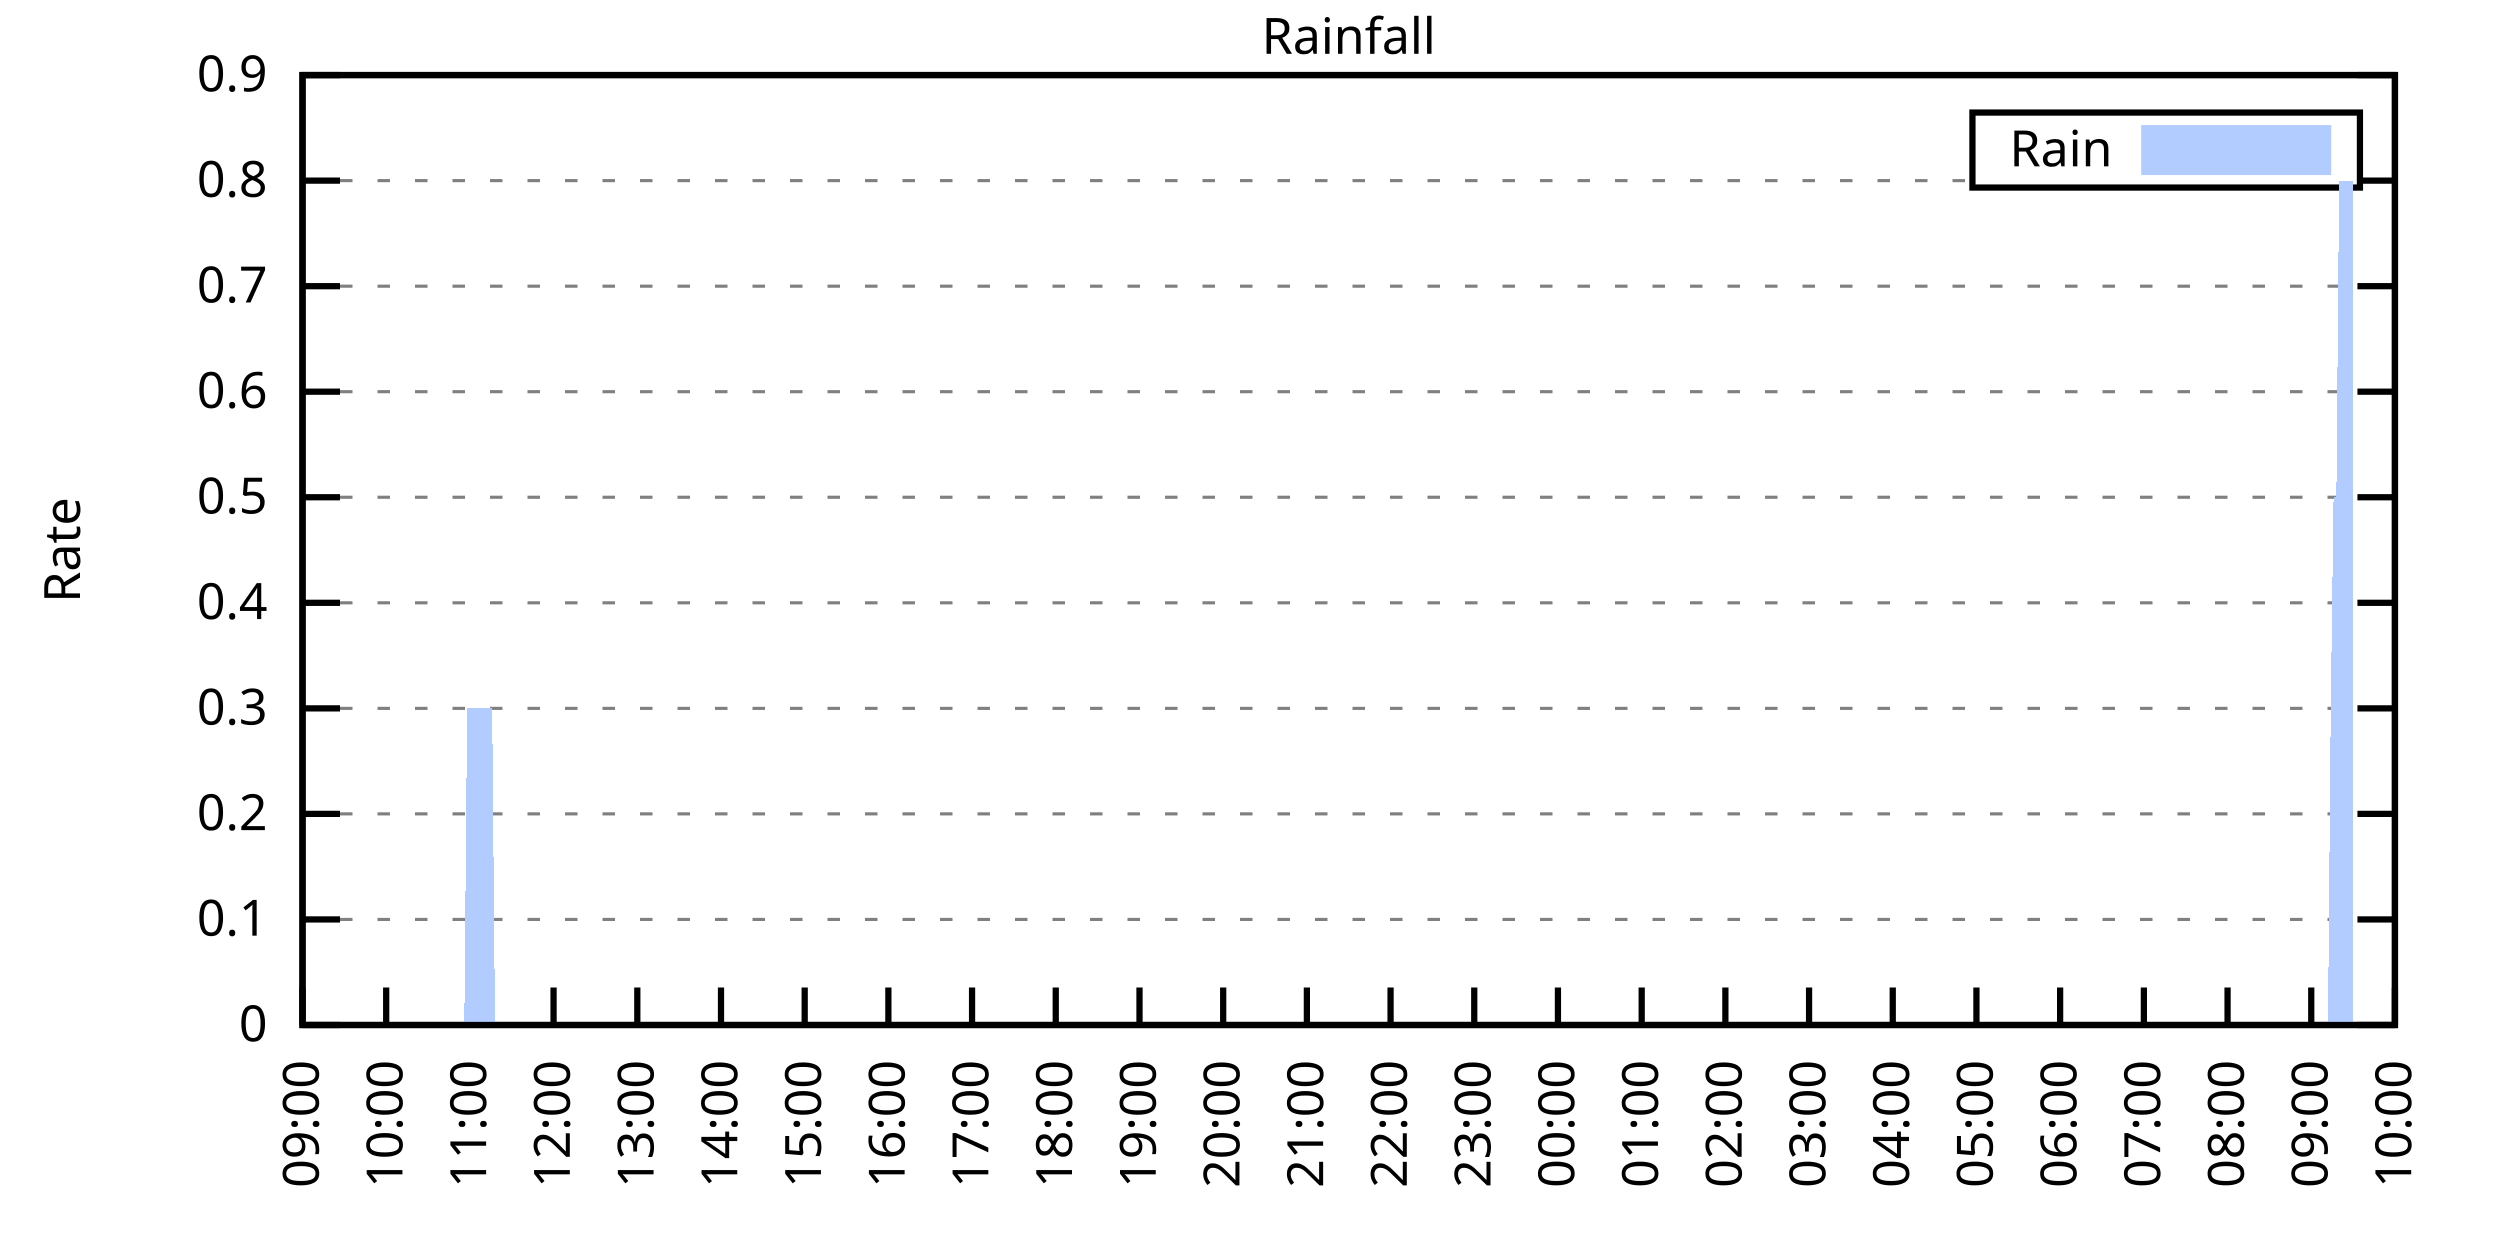
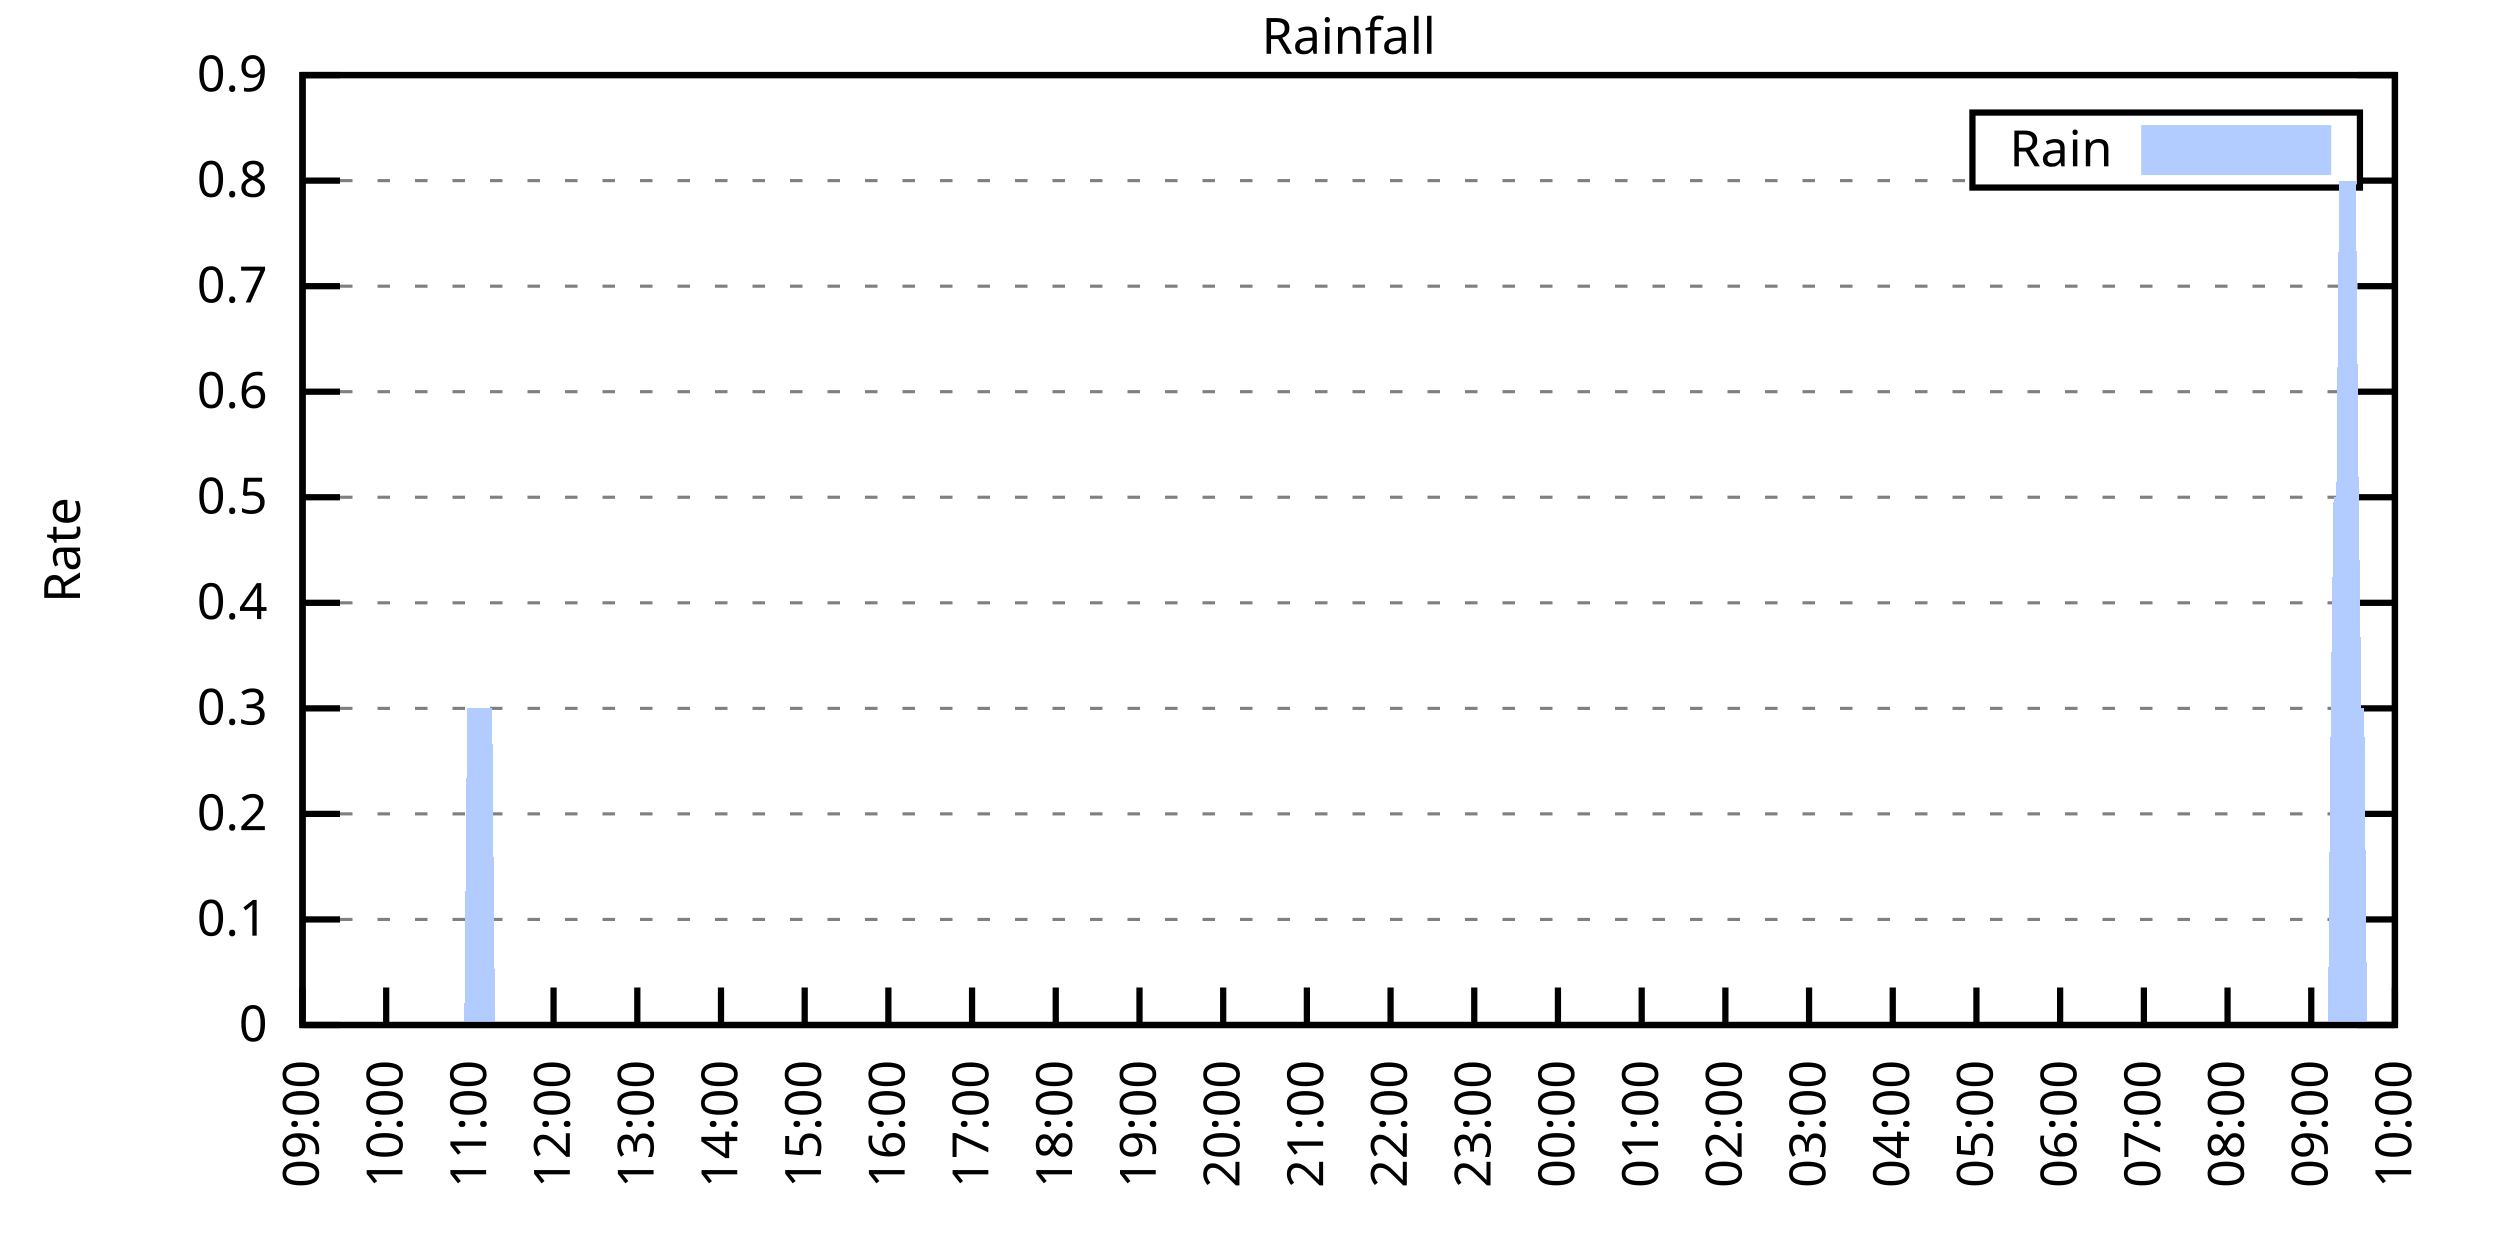
<svg xmlns="http://www.w3.org/2000/svg" xmlns:xlink="http://www.w3.org/1999/xlink" width="400" height="200" viewBox="0 0 400 200">
  <g id="gnuplot_canvas">
    <rect x="0" y="0" width="400" height="200" fill="none" />
    <defs>
      <circle id="gpDot" r="0.5" stroke-width="0.5" stroke="currentColor" />
      <path id="gpPt0" stroke-width="0.333" stroke="currentColor" d="M-1,0 h2 M0,-1 v2" />
      <path id="gpPt1" stroke-width="0.333" stroke="currentColor" d="M-1,-1 L1,1 M1,-1 L-1,1" />
      <path id="gpPt2" stroke-width="0.333" stroke="currentColor" d="M-1,0 L1,0 M0,-1 L0,1 M-1,-1 L1,1 M-1,1 L1,-1" />
      <rect id="gpPt3" stroke-width="0.333" stroke="currentColor" x="-1" y="-1" width="2" height="2" />
      <rect id="gpPt4" stroke-width="0.333" stroke="currentColor" fill="currentColor" x="-1" y="-1" width="2" height="2" />
      <circle id="gpPt5" stroke-width="0.333" stroke="currentColor" cx="0" cy="0" r="1" />
      <use xlink:href="#gpPt5" id="gpPt6" fill="currentColor" stroke="none" />
      <path id="gpPt7" stroke-width="0.333" stroke="currentColor" d="M0,-1.33 L-1.33,0.67 L1.33,0.67 z" />
      <use xlink:href="#gpPt7" id="gpPt8" fill="currentColor" stroke="none" />
      <use xlink:href="#gpPt7" id="gpPt9" stroke="currentColor" transform="rotate(180)" />
      <use xlink:href="#gpPt9" id="gpPt10" fill="currentColor" stroke="none" />
      <use xlink:href="#gpPt3" id="gpPt11" stroke="currentColor" transform="rotate(45)" />
      <use xlink:href="#gpPt11" id="gpPt12" fill="currentColor" stroke="none" />
      <path id="gpPt13" stroke-width="0.333" stroke="currentColor" d="M0,1.330 L1.265,0.411 L0.782,-1.067 L-0.782,-1.076 L-1.265,0.411 z" />
      <use xlink:href="#gpPt13" id="gpPt14" fill="currentColor" stroke="none" />
      <filter id="textbox" filterUnits="objectBoundingBox" x="0" y="0" height="1" width="1">
        <feFlood flood-color="white" flood-opacity="1" result="bgnd" />
        <feComposite in="SourceGraphic" in2="bgnd" operator="atop" />
      </filter>
      <filter id="greybox" filterUnits="objectBoundingBox" x="0" y="0" height="1" width="1">
        <feFlood flood-color="lightgrey" flood-opacity="1" result="grey" />
        <feComposite in="SourceGraphic" in2="grey" operator="atop" />
      </filter>
    </defs>
    <g fill="none" color="white" stroke="currentColor" stroke-width="1.00" stroke-linecap="butt" stroke-linejoin="miter">
</g>
    <g fill="none" color="black" stroke="currentColor" stroke-width="1.00" stroke-linecap="butt" stroke-linejoin="miter">
      <g stroke="none" shape-rendering="crispEdges">
        <polygon fill="rgb(255, 255, 255)" points="48.40,164.00 383.18,164.00 383.18,12.02 48.40,12.02 " />
      </g>
    </g>
    <g fill="none" color="black" stroke="currentColor" stroke-width="1.00" stroke-linecap="butt" stroke-linejoin="miter">
</g>
    <g fill="none" color="black" stroke="black" stroke-width="0.50" stroke-linecap="butt" stroke-linejoin="miter">
</g>
    <g fill="none" color="gray" stroke="currentColor" stroke-width="0.50" stroke-linecap="butt" stroke-linejoin="miter">
      <path stroke="gray" stroke-dasharray="2,4" class="gridline" d="M48.40,164.00 L383.19,164.00  " />
    </g>
    <g fill="none" color="gray" stroke="gray" stroke-width="1.00" stroke-linecap="butt" stroke-linejoin="miter">
</g>
    <g fill="none" color="black" stroke="currentColor" stroke-width="1.00" stroke-linecap="butt" stroke-linejoin="miter">
      <path stroke="black" d="M48.40,164.00 L54.40,164.00 M383.19,164.00 L377.19,164.00  " />
      <g transform="translate(42.80,166.60)" stroke="none" fill="black" font-family="Sans" font-size="8.00" text-anchor="end">
        <text>
          <tspan font-family="Sans"> 0</tspan>
        </text>
      </g>
    </g>
    <g fill="none" color="black" stroke="currentColor" stroke-width="1.00" stroke-linecap="butt" stroke-linejoin="miter">
</g>
    <g fill="none" color="black" stroke="black" stroke-width="0.50" stroke-linecap="butt" stroke-linejoin="miter">
</g>
    <g fill="none" color="gray" stroke="currentColor" stroke-width="0.50" stroke-linecap="butt" stroke-linejoin="miter">
      <path stroke="gray" stroke-dasharray="2,4" class="gridline" d="M48.40,147.11 L383.19,147.11  " />
    </g>
    <g fill="none" color="gray" stroke="gray" stroke-width="1.00" stroke-linecap="butt" stroke-linejoin="miter">
</g>
    <g fill="none" color="black" stroke="currentColor" stroke-width="1.00" stroke-linecap="butt" stroke-linejoin="miter">
      <path stroke="black" d="M48.40,147.11 L54.40,147.11 M383.19,147.11 L377.19,147.11  " />
      <g transform="translate(42.80,149.71)" stroke="none" fill="black" font-family="Sans" font-size="8.00" text-anchor="end">
        <text>
          <tspan font-family="Sans"> 0.1</tspan>
        </text>
      </g>
    </g>
    <g fill="none" color="black" stroke="currentColor" stroke-width="1.00" stroke-linecap="butt" stroke-linejoin="miter">
</g>
    <g fill="none" color="black" stroke="black" stroke-width="0.50" stroke-linecap="butt" stroke-linejoin="miter">
</g>
    <g fill="none" color="gray" stroke="currentColor" stroke-width="0.50" stroke-linecap="butt" stroke-linejoin="miter">
      <path stroke="gray" stroke-dasharray="2,4" class="gridline" d="M48.40,130.22 L383.19,130.22  " />
    </g>
    <g fill="none" color="gray" stroke="gray" stroke-width="1.00" stroke-linecap="butt" stroke-linejoin="miter">
</g>
    <g fill="none" color="black" stroke="currentColor" stroke-width="1.00" stroke-linecap="butt" stroke-linejoin="miter">
      <path stroke="black" d="M48.40,130.22 L54.40,130.22 M383.19,130.22 L377.19,130.22  " />
      <g transform="translate(42.80,132.82)" stroke="none" fill="black" font-family="Sans" font-size="8.00" text-anchor="end">
        <text>
          <tspan font-family="Sans"> 0.2</tspan>
        </text>
      </g>
    </g>
    <g fill="none" color="black" stroke="currentColor" stroke-width="1.00" stroke-linecap="butt" stroke-linejoin="miter">
</g>
    <g fill="none" color="black" stroke="black" stroke-width="0.50" stroke-linecap="butt" stroke-linejoin="miter">
</g>
    <g fill="none" color="gray" stroke="currentColor" stroke-width="0.50" stroke-linecap="butt" stroke-linejoin="miter">
      <path stroke="gray" stroke-dasharray="2,4" class="gridline" d="M48.40,113.34 L383.19,113.34  " />
    </g>
    <g fill="none" color="gray" stroke="gray" stroke-width="1.00" stroke-linecap="butt" stroke-linejoin="miter">
</g>
    <g fill="none" color="black" stroke="currentColor" stroke-width="1.00" stroke-linecap="butt" stroke-linejoin="miter">
      <path stroke="black" d="M48.40,113.34 L54.40,113.34 M383.19,113.34 L377.19,113.34  " />
      <g transform="translate(42.80,115.94)" stroke="none" fill="black" font-family="Sans" font-size="8.00" text-anchor="end">
        <text>
          <tspan font-family="Sans"> 0.3</tspan>
        </text>
      </g>
    </g>
    <g fill="none" color="black" stroke="currentColor" stroke-width="1.00" stroke-linecap="butt" stroke-linejoin="miter">
</g>
    <g fill="none" color="black" stroke="black" stroke-width="0.50" stroke-linecap="butt" stroke-linejoin="miter">
</g>
    <g fill="none" color="gray" stroke="currentColor" stroke-width="0.50" stroke-linecap="butt" stroke-linejoin="miter">
      <path stroke="gray" stroke-dasharray="2,4" class="gridline" d="M48.40,96.45 L383.19,96.45  " />
    </g>
    <g fill="none" color="gray" stroke="gray" stroke-width="1.00" stroke-linecap="butt" stroke-linejoin="miter">
</g>
    <g fill="none" color="black" stroke="currentColor" stroke-width="1.00" stroke-linecap="butt" stroke-linejoin="miter">
      <path stroke="black" d="M48.40,96.45 L54.40,96.45 M383.19,96.45 L377.19,96.45  " />
      <g transform="translate(42.80,99.05)" stroke="none" fill="black" font-family="Sans" font-size="8.00" text-anchor="end">
        <text>
          <tspan font-family="Sans"> 0.4</tspan>
        </text>
      </g>
    </g>
    <g fill="none" color="black" stroke="currentColor" stroke-width="1.00" stroke-linecap="butt" stroke-linejoin="miter">
</g>
    <g fill="none" color="black" stroke="black" stroke-width="0.50" stroke-linecap="butt" stroke-linejoin="miter">
</g>
    <g fill="none" color="gray" stroke="currentColor" stroke-width="0.50" stroke-linecap="butt" stroke-linejoin="miter">
      <path stroke="gray" stroke-dasharray="2,4" class="gridline" d="M48.40,79.56 L383.19,79.56  " />
    </g>
    <g fill="none" color="gray" stroke="gray" stroke-width="1.00" stroke-linecap="butt" stroke-linejoin="miter">
</g>
    <g fill="none" color="black" stroke="currentColor" stroke-width="1.00" stroke-linecap="butt" stroke-linejoin="miter">
      <path stroke="black" d="M48.40,79.56 L54.40,79.56 M383.19,79.56 L377.19,79.56  " />
      <g transform="translate(42.80,82.16)" stroke="none" fill="black" font-family="Sans" font-size="8.00" text-anchor="end">
        <text>
          <tspan font-family="Sans"> 0.5</tspan>
        </text>
      </g>
    </g>
    <g fill="none" color="black" stroke="currentColor" stroke-width="1.00" stroke-linecap="butt" stroke-linejoin="miter">
</g>
    <g fill="none" color="black" stroke="black" stroke-width="0.50" stroke-linecap="butt" stroke-linejoin="miter">
</g>
    <g fill="none" color="gray" stroke="currentColor" stroke-width="0.50" stroke-linecap="butt" stroke-linejoin="miter">
      <path stroke="gray" stroke-dasharray="2,4" class="gridline" d="M48.40,62.67 L383.19,62.67  " />
    </g>
    <g fill="none" color="gray" stroke="gray" stroke-width="1.00" stroke-linecap="butt" stroke-linejoin="miter">
</g>
    <g fill="none" color="black" stroke="currentColor" stroke-width="1.00" stroke-linecap="butt" stroke-linejoin="miter">
      <path stroke="black" d="M48.40,62.67 L54.40,62.67 M383.19,62.67 L377.19,62.67  " />
      <g transform="translate(42.80,65.27)" stroke="none" fill="black" font-family="Sans" font-size="8.00" text-anchor="end">
        <text>
          <tspan font-family="Sans"> 0.6</tspan>
        </text>
      </g>
    </g>
    <g fill="none" color="black" stroke="currentColor" stroke-width="1.00" stroke-linecap="butt" stroke-linejoin="miter">
</g>
    <g fill="none" color="black" stroke="black" stroke-width="0.50" stroke-linecap="butt" stroke-linejoin="miter">
</g>
    <g fill="none" color="gray" stroke="currentColor" stroke-width="0.50" stroke-linecap="butt" stroke-linejoin="miter">
      <path stroke="gray" stroke-dasharray="2,4" class="gridline" d="M48.40,45.79 L383.19,45.79  " />
    </g>
    <g fill="none" color="gray" stroke="gray" stroke-width="1.00" stroke-linecap="butt" stroke-linejoin="miter">
</g>
    <g fill="none" color="black" stroke="currentColor" stroke-width="1.00" stroke-linecap="butt" stroke-linejoin="miter">
      <path stroke="black" d="M48.40,45.79 L54.40,45.79 M383.19,45.79 L377.19,45.79  " />
      <g transform="translate(42.80,48.39)" stroke="none" fill="black" font-family="Sans" font-size="8.00" text-anchor="end">
        <text>
          <tspan font-family="Sans"> 0.7</tspan>
        </text>
      </g>
    </g>
    <g fill="none" color="black" stroke="currentColor" stroke-width="1.00" stroke-linecap="butt" stroke-linejoin="miter">
</g>
    <g fill="none" color="black" stroke="black" stroke-width="0.50" stroke-linecap="butt" stroke-linejoin="miter">
</g>
    <g fill="none" color="gray" stroke="currentColor" stroke-width="0.50" stroke-linecap="butt" stroke-linejoin="miter">
      <path stroke="gray" stroke-dasharray="2,4" class="gridline" d="M48.40,28.90 L315.59,28.90 M377.59,28.90 L383.19,28.90  " />
    </g>
    <g fill="none" color="gray" stroke="gray" stroke-width="1.00" stroke-linecap="butt" stroke-linejoin="miter">
</g>
    <g fill="none" color="black" stroke="currentColor" stroke-width="1.00" stroke-linecap="butt" stroke-linejoin="miter">
      <path stroke="black" d="M48.40,28.90 L54.40,28.90 M383.19,28.90 L377.19,28.90  " />
      <g transform="translate(42.80,31.50)" stroke="none" fill="black" font-family="Sans" font-size="8.00" text-anchor="end">
        <text>
          <tspan font-family="Sans"> 0.8</tspan>
        </text>
      </g>
    </g>
    <g fill="none" color="black" stroke="currentColor" stroke-width="1.00" stroke-linecap="butt" stroke-linejoin="miter">
</g>
    <g fill="none" color="black" stroke="black" stroke-width="0.50" stroke-linecap="butt" stroke-linejoin="miter">
</g>
    <g fill="none" color="gray" stroke="currentColor" stroke-width="0.50" stroke-linecap="butt" stroke-linejoin="miter">
      <path stroke="gray" stroke-dasharray="2,4" class="gridline" d="M48.40,12.01 L383.19,12.01  " />
    </g>
    <g fill="none" color="gray" stroke="gray" stroke-width="1.00" stroke-linecap="butt" stroke-linejoin="miter">
</g>
    <g fill="none" color="black" stroke="currentColor" stroke-width="1.00" stroke-linecap="butt" stroke-linejoin="miter">
      <path stroke="black" d="M48.40,12.01 L54.40,12.01 M383.19,12.01 L377.19,12.01  " />
      <g transform="translate(42.80,14.61)" stroke="none" fill="black" font-family="Sans" font-size="8.00" text-anchor="end">
        <text>
          <tspan font-family="Sans"> 0.9</tspan>
        </text>
      </g>
    </g>
    <g fill="none" color="black" stroke="currentColor" stroke-width="1.00" stroke-linecap="butt" stroke-linejoin="miter">
      <path stroke="black" d="M48.40,164.00 L48.40,158.00  " />
      <g transform="translate(51.00,169.60) rotate(270.00)" stroke="none" fill="black" font-family="Sans" font-size="8.00" text-anchor="end">
        <text>
          <tspan font-family="Sans">09:00</tspan>
        </text>
      </g>
    </g>
    <g fill="none" color="black" stroke="currentColor" stroke-width="1.00" stroke-linecap="butt" stroke-linejoin="miter">
      <path stroke="black" d="M61.79,164.00 L61.79,158.00  " />
      <g transform="translate(64.39,169.60) rotate(270.00)" stroke="none" fill="black" font-family="Sans" font-size="8.00" text-anchor="end">
        <text>
          <tspan font-family="Sans">10:00</tspan>
        </text>
      </g>
    </g>
    <g fill="none" color="black" stroke="currentColor" stroke-width="1.00" stroke-linecap="butt" stroke-linejoin="miter">
      <path stroke="black" d="M75.18,164.00 L75.18,158.00  " />
      <g transform="translate(77.78,169.60) rotate(270.00)" stroke="none" fill="black" font-family="Sans" font-size="8.00" text-anchor="end">
        <text>
          <tspan font-family="Sans">11:00</tspan>
        </text>
      </g>
    </g>
    <g fill="none" color="black" stroke="currentColor" stroke-width="1.00" stroke-linecap="butt" stroke-linejoin="miter">
      <path stroke="black" d="M88.57,164.00 L88.57,158.00  " />
      <g transform="translate(91.17,169.60) rotate(270.00)" stroke="none" fill="black" font-family="Sans" font-size="8.00" text-anchor="end">
        <text>
          <tspan font-family="Sans">12:00</tspan>
        </text>
      </g>
    </g>
    <g fill="none" color="black" stroke="currentColor" stroke-width="1.00" stroke-linecap="butt" stroke-linejoin="miter">
      <path stroke="black" d="M101.97,164.00 L101.97,158.00  " />
      <g transform="translate(104.57,169.60) rotate(270.00)" stroke="none" fill="black" font-family="Sans" font-size="8.00" text-anchor="end">
        <text>
          <tspan font-family="Sans">13:00</tspan>
        </text>
      </g>
    </g>
    <g fill="none" color="black" stroke="currentColor" stroke-width="1.00" stroke-linecap="butt" stroke-linejoin="miter">
      <path stroke="black" d="M115.36,164.00 L115.36,158.00  " />
      <g transform="translate(117.96,169.60) rotate(270.00)" stroke="none" fill="black" font-family="Sans" font-size="8.00" text-anchor="end">
        <text>
          <tspan font-family="Sans">14:00</tspan>
        </text>
      </g>
    </g>
    <g fill="none" color="black" stroke="currentColor" stroke-width="1.00" stroke-linecap="butt" stroke-linejoin="miter">
      <path stroke="black" d="M128.75,164.00 L128.75,158.00  " />
      <g transform="translate(131.35,169.60) rotate(270.00)" stroke="none" fill="black" font-family="Sans" font-size="8.00" text-anchor="end">
        <text>
          <tspan font-family="Sans">15:00</tspan>
        </text>
      </g>
    </g>
    <g fill="none" color="black" stroke="currentColor" stroke-width="1.00" stroke-linecap="butt" stroke-linejoin="miter">
      <path stroke="black" d="M142.14,164.00 L142.14,158.00  " />
      <g transform="translate(144.74,169.60) rotate(270.00)" stroke="none" fill="black" font-family="Sans" font-size="8.00" text-anchor="end">
        <text>
          <tspan font-family="Sans">16:00</tspan>
        </text>
      </g>
    </g>
    <g fill="none" color="black" stroke="currentColor" stroke-width="1.00" stroke-linecap="butt" stroke-linejoin="miter">
      <path stroke="black" d="M155.53,164.00 L155.53,158.00  " />
      <g transform="translate(158.13,169.60) rotate(270.00)" stroke="none" fill="black" font-family="Sans" font-size="8.00" text-anchor="end">
        <text>
          <tspan font-family="Sans">17:00</tspan>
        </text>
      </g>
    </g>
    <g fill="none" color="black" stroke="currentColor" stroke-width="1.00" stroke-linecap="butt" stroke-linejoin="miter">
      <path stroke="black" d="M168.92,164.00 L168.92,158.00  " />
      <g transform="translate(171.52,169.60) rotate(270.00)" stroke="none" fill="black" font-family="Sans" font-size="8.00" text-anchor="end">
        <text>
          <tspan font-family="Sans">18:00</tspan>
        </text>
      </g>
    </g>
    <g fill="none" color="black" stroke="currentColor" stroke-width="1.00" stroke-linecap="butt" stroke-linejoin="miter">
      <path stroke="black" d="M182.32,164.00 L182.32,158.00  " />
      <g transform="translate(184.92,169.60) rotate(270.00)" stroke="none" fill="black" font-family="Sans" font-size="8.00" text-anchor="end">
        <text>
          <tspan font-family="Sans">19:00</tspan>
        </text>
      </g>
    </g>
    <g fill="none" color="black" stroke="currentColor" stroke-width="1.00" stroke-linecap="butt" stroke-linejoin="miter">
      <path stroke="black" d="M195.71,164.00 L195.71,158.00  " />
      <g transform="translate(198.31,169.60) rotate(270.00)" stroke="none" fill="black" font-family="Sans" font-size="8.00" text-anchor="end">
        <text>
          <tspan font-family="Sans">20:00</tspan>
        </text>
      </g>
    </g>
    <g fill="none" color="black" stroke="currentColor" stroke-width="1.00" stroke-linecap="butt" stroke-linejoin="miter">
      <path stroke="black" d="M209.10,164.00 L209.10,158.00  " />
      <g transform="translate(211.70,169.60) rotate(270.00)" stroke="none" fill="black" font-family="Sans" font-size="8.00" text-anchor="end">
        <text>
          <tspan font-family="Sans">21:00</tspan>
        </text>
      </g>
    </g>
    <g fill="none" color="black" stroke="currentColor" stroke-width="1.00" stroke-linecap="butt" stroke-linejoin="miter">
      <path stroke="black" d="M222.49,164.00 L222.49,158.00  " />
      <g transform="translate(225.09,169.60) rotate(270.00)" stroke="none" fill="black" font-family="Sans" font-size="8.00" text-anchor="end">
        <text>
          <tspan font-family="Sans">22:00</tspan>
        </text>
      </g>
    </g>
    <g fill="none" color="black" stroke="currentColor" stroke-width="1.00" stroke-linecap="butt" stroke-linejoin="miter">
      <path stroke="black" d="M235.88,164.00 L235.88,158.00  " />
      <g transform="translate(238.48,169.60) rotate(270.00)" stroke="none" fill="black" font-family="Sans" font-size="8.00" text-anchor="end">
        <text>
          <tspan font-family="Sans">23:00</tspan>
        </text>
      </g>
    </g>
    <g fill="none" color="black" stroke="currentColor" stroke-width="1.00" stroke-linecap="butt" stroke-linejoin="miter">
      <path stroke="black" d="M249.27,164.00 L249.27,158.00  " />
      <g transform="translate(251.87,169.60) rotate(270.00)" stroke="none" fill="black" font-family="Sans" font-size="8.00" text-anchor="end">
        <text>
          <tspan font-family="Sans">00:00</tspan>
        </text>
      </g>
    </g>
    <g fill="none" color="black" stroke="currentColor" stroke-width="1.00" stroke-linecap="butt" stroke-linejoin="miter">
      <path stroke="black" d="M262.67,164.00 L262.67,158.00  " />
      <g transform="translate(265.27,169.60) rotate(270.00)" stroke="none" fill="black" font-family="Sans" font-size="8.00" text-anchor="end">
        <text>
          <tspan font-family="Sans">01:00</tspan>
        </text>
      </g>
    </g>
    <g fill="none" color="black" stroke="currentColor" stroke-width="1.00" stroke-linecap="butt" stroke-linejoin="miter">
      <path stroke="black" d="M276.06,164.00 L276.06,158.00  " />
      <g transform="translate(278.66,169.60) rotate(270.00)" stroke="none" fill="black" font-family="Sans" font-size="8.00" text-anchor="end">
        <text>
          <tspan font-family="Sans">02:00</tspan>
        </text>
      </g>
    </g>
    <g fill="none" color="black" stroke="currentColor" stroke-width="1.00" stroke-linecap="butt" stroke-linejoin="miter">
      <path stroke="black" d="M289.45,164.00 L289.45,158.00  " />
      <g transform="translate(292.05,169.60) rotate(270.00)" stroke="none" fill="black" font-family="Sans" font-size="8.00" text-anchor="end">
        <text>
          <tspan font-family="Sans">03:00</tspan>
        </text>
      </g>
    </g>
    <g fill="none" color="black" stroke="currentColor" stroke-width="1.00" stroke-linecap="butt" stroke-linejoin="miter">
      <path stroke="black" d="M302.84,164.00 L302.84,158.00  " />
      <g transform="translate(305.44,169.60) rotate(270.00)" stroke="none" fill="black" font-family="Sans" font-size="8.00" text-anchor="end">
        <text>
          <tspan font-family="Sans">04:00</tspan>
        </text>
      </g>
    </g>
    <g fill="none" color="black" stroke="currentColor" stroke-width="1.00" stroke-linecap="butt" stroke-linejoin="miter">
      <path stroke="black" d="M316.23,164.00 L316.23,158.00  " />
      <g transform="translate(318.83,169.60) rotate(270.00)" stroke="none" fill="black" font-family="Sans" font-size="8.00" text-anchor="end">
        <text>
          <tspan font-family="Sans">05:00</tspan>
        </text>
      </g>
    </g>
    <g fill="none" color="black" stroke="currentColor" stroke-width="1.00" stroke-linecap="butt" stroke-linejoin="miter">
      <path stroke="black" d="M329.62,164.00 L329.62,158.00  " />
      <g transform="translate(332.22,169.60) rotate(270.00)" stroke="none" fill="black" font-family="Sans" font-size="8.00" text-anchor="end">
        <text>
          <tspan font-family="Sans">06:00</tspan>
        </text>
      </g>
    </g>
    <g fill="none" color="black" stroke="currentColor" stroke-width="1.00" stroke-linecap="butt" stroke-linejoin="miter">
      <path stroke="black" d="M343.02,164.00 L343.02,158.00  " />
      <g transform="translate(345.62,169.60) rotate(270.00)" stroke="none" fill="black" font-family="Sans" font-size="8.00" text-anchor="end">
        <text>
          <tspan font-family="Sans">07:00</tspan>
        </text>
      </g>
    </g>
    <g fill="none" color="black" stroke="currentColor" stroke-width="1.00" stroke-linecap="butt" stroke-linejoin="miter">
      <path stroke="black" d="M356.41,164.00 L356.41,158.00  " />
      <g transform="translate(359.01,169.60) rotate(270.00)" stroke="none" fill="black" font-family="Sans" font-size="8.00" text-anchor="end">
        <text>
          <tspan font-family="Sans">08:00</tspan>
        </text>
      </g>
    </g>
    <g fill="none" color="black" stroke="currentColor" stroke-width="1.00" stroke-linecap="butt" stroke-linejoin="miter">
      <path stroke="black" d="M369.80,164.00 L369.80,158.00  " />
      <g transform="translate(372.40,169.60) rotate(270.00)" stroke="none" fill="black" font-family="Sans" font-size="8.00" text-anchor="end">
        <text>
          <tspan font-family="Sans">09:00</tspan>
        </text>
      </g>
    </g>
    <g fill="none" color="black" stroke="currentColor" stroke-width="1.00" stroke-linecap="butt" stroke-linejoin="miter">
      <path stroke="black" d="M383.19,164.00 L383.19,158.00  " />
      <g transform="translate(385.79,169.60) rotate(270.00)" stroke="none" fill="black" font-family="Sans" font-size="8.00" text-anchor="end">
        <text>
          <tspan font-family="Sans">10:00</tspan>
        </text>
      </g>
    </g>
    <g fill="none" color="black" stroke="currentColor" stroke-width="1.00" stroke-linecap="butt" stroke-linejoin="miter">
</g>
    <g fill="none" color="black" stroke="currentColor" stroke-width="1.00" stroke-linecap="butt" stroke-linejoin="miter">
      <path stroke="black" d="M48.40,12.01 L48.40,164.00 L383.19,164.00 L383.19,12.01 L48.40,12.01 Z  " />
    </g>
    <g fill="none" color="black" stroke="currentColor" stroke-width="1.00" stroke-linecap="butt" stroke-linejoin="miter">
</g>
    <g fill="none" color="black" stroke="currentColor" stroke-width="1.00" stroke-linecap="butt" stroke-linejoin="miter">
      <path stroke="black" d="M315.59,30.01 L315.59,18.01 L377.59,18.01 L377.59,30.01 L315.59,30.01 Z  " />
    </g>
    <g id="Rainfall_plot_1">
      <g fill="none" color="white" stroke="black" stroke-width="2.00" stroke-linecap="butt" stroke-linejoin="miter">
</g>
      <g fill="none" color="black" stroke="currentColor" stroke-width="2.00" stroke-linecap="butt" stroke-linejoin="miter">
        <g transform="translate(337.99,26.61)" stroke="none" fill="black" font-family="Sans" font-size="8.00" text-anchor="end">
          <text>
            <tspan font-family="Sans">Rain</tspan>
          </text>
        </g>
      </g>
      <g fill="none" color="black" stroke="currentColor" stroke-width="2.00" stroke-linecap="butt" stroke-linejoin="miter">
        <g stroke="none" shape-rendering="crispEdges">
          <polygon fill="rgb(178, 204, 255)" points="343.59,27.01 371.99,27.01 371.99,21.01 343.59,21.01 " />
        </g>
        <path stroke="rgb(178, 204, 255)" d="M343.59,27.01 L371.99,27.01 L371.99,21.01 L343.59,21.01 L343.59,27.01 Z  " />
      </g>
      <g fill="none" color="black" stroke="currentColor" stroke-width="2.00" stroke-linecap="butt" stroke-linejoin="miter">
        <g stroke="none" shape-rendering="crispEdges">
-           <polygon fill="rgb(178, 204, 255)" points="55.54,164.00 55.99,164.00 56.43,164.00 56.88,164.00 57.33,164.00 57.77,164.00 58.22,164.00 58.67,164.00 59.11,164.00 59.56,164.00 60.01,164.00 60.45,164.00 60.90,164.00 61.35,164.00 61.79,164.00 62.24,164.00 62.68,164.00 63.13,164.00 63.58,164.00 64.02,164.00 64.47,164.00 64.92,164.00 65.36,164.00 65.81,164.00 66.26,164.00 66.70,164.00 67.15,164.00 67.59,164.00 68.04,164.00 68.49,164.00 68.93,164.00 69.38,164.00 69.83,164.00 70.27,164.00 70.72,164.00 71.17,164.00 71.61,164.00 72.06,164.00 72.50,164.00 72.95,164.00 73.40,164.00 73.84,164.00 74.29,164.00 74.74,113.34 75.18,113.34 75.63,113.34 76.08,113.34 76.52,113.34 76.97,113.34 77.42,113.34 77.86,113.34 78.31,113.34 78.75,113.34 79.20,164.00 79.65,164.00 80.09,164.00 80.54,164.00 80.99,164.00 81.43,164.00 81.88,164.00 82.33,164.00 82.77,164.00 83.22,164.00 83.66,164.00 84.11,164.00 84.56,164.00 85.00,164.00 85.45,164.00 85.90,164.00 86.34,164.00 86.79,164.00 87.24,164.00 87.68,164.00 88.13,164.00 88.57,164.00 89.02,164.00 89.47,164.00 89.91,164.00 90.36,164.00 90.81,164.00 91.25,164.00 91.70,164.00 92.15,164.00 92.59,164.00 93.04,164.00 93.49,164.00 93.93,164.00 94.38,164.00 94.82,164.00 95.27,164.00 95.72,164.00 96.16,164.00 96.61,164.00 97.06,164.00 97.50,164.00 97.95,164.00 98.40,164.00 98.84,164.00 99.29,164.00 99.73,164.00 100.18,164.00 100.63,164.00 101.07,164.00 101.52,164.00 101.97,164.00 102.41,164.00 102.86,164.00 103.31,164.00 103.75,164.00 104.20,164.00 104.64,164.00 105.09,164.00 105.54,164.00 105.98,164.00 106.43,164.00 106.88,164.00 107.32,164.00 107.77,164.00 108.22,164.00 108.66,164.00 109.11,164.00 109.55,164.00 110.00,164.00 110.45,164.00 110.89,164.00 111.34,164.00 111.79,164.00 112.23,164.00 112.68,164.00 113.13,164.00 113.57,164.00 114.02,164.00 114.47,164.00 114.91,164.00 115.36,164.00 115.80,164.00 116.25,164.00 116.70,164.00 117.14,164.00 117.59,164.00 118.04,164.00 118.48,164.00 118.93,164.00 119.38,164.00 119.82,164.00 120.27,164.00 120.71,164.00 121.16,164.00 121.61,164.00 122.05,164.00 122.50,164.00 122.95,164.00 123.39,164.00 123.84,164.00 124.29,164.00 124.73,164.00 125.18,164.00 125.62,164.00 126.07,164.00 126.52,164.00 126.96,164.00 127.41,164.00 127.86,164.00 128.30,164.00 128.75,164.00 129.20,164.00 129.64,164.00 130.09,164.00 130.54,164.00 130.98,164.00 131.43,164.00 131.87,164.00 132.32,164.00 132.77,164.00 133.21,164.00 133.66,164.00 134.11,164.00 134.55,164.00 135.00,164.00 135.45,164.00 135.89,164.00 136.34,164.00 136.78,164.00 137.23,164.00 137.68,164.00 138.12,164.00 138.57,164.00 139.02,164.00 139.46,164.00 139.91,164.00 140.36,164.00 140.80,164.00 141.25,164.00 141.69,164.00 142.14,164.00 142.59,164.00 143.03,164.00 143.48,164.00 143.93,164.00 144.37,164.00 144.82,164.00 145.27,164.00 145.71,164.00 146.16,164.00 146.61,164.00 147.05,164.00 147.50,164.00 147.94,164.00 148.39,164.00 148.84,164.00 149.28,164.00 149.73,164.00 150.18,164.00 150.62,164.00 151.07,164.00 151.52,164.00 151.96,164.00 152.41,164.00 152.85,164.00 153.30,164.00 153.75,164.00 154.19,164.00 154.64,164.00 155.09,164.00 155.53,164.00 155.98,164.00 156.43,164.00 156.87,164.00 157.32,164.00 157.76,164.00 158.21,164.00 158.66,164.00 159.10,164.00 159.55,164.00 160.00,164.00 160.44,164.00 160.89,164.00 161.34,164.00 161.78,164.00 162.23,164.00 162.67,164.00 163.12,164.00 163.57,164.00 164.01,164.00 164.46,164.00 164.91,164.00 165.35,164.00 165.80,164.00 166.25,164.00 166.69,164.00 167.14,164.00 167.59,164.00 168.03,164.00 168.48,164.00 168.92,164.00 169.37,164.00 169.82,164.00 170.26,164.00 170.71,164.00 171.16,164.00 171.60,164.00 172.05,164.00 172.50,164.00 172.94,164.00 173.39,164.00 173.83,164.00 174.28,164.00 174.73,164.00 175.17,164.00 175.62,164.00 176.07,164.00 176.51,164.00 176.96,164.00 177.41,164.00 177.85,164.00 178.30,164.00 178.74,164.00 179.19,164.00 179.64,164.00 180.08,164.00 180.53,164.00 180.98,164.00 181.42,164.00 181.87,164.00 182.32,164.00 182.76,164.00 183.21,164.00 183.66,164.00 184.10,164.00 184.55,164.00 184.99,164.00 185.44,164.00 185.89,164.00 186.33,164.00 186.78,164.00 187.23,164.00 187.67,164.00 188.12,164.00 188.57,164.00 189.01,164.00 189.46,164.00 189.90,164.00 190.35,164.00 190.80,164.00 191.24,164.00 191.69,164.00 192.14,164.00 192.58,164.00 193.03,164.00 193.48,164.00 193.92,164.00 194.37,164.00 194.81,164.00 195.26,164.00 195.71,164.00 196.15,164.00 196.60,164.00 197.05,164.00 197.49,164.00 197.94,164.00 198.39,164.00 198.83,164.00 199.28,164.00 199.73,164.00 200.17,164.00 200.62,164.00 201.06,164.00 201.51,164.00 201.96,164.00 202.40,164.00 202.85,164.00 203.30,164.00 203.74,164.00 204.19,164.00 204.64,164.00 205.08,164.00 205.53,164.00 205.97,164.00 206.42,164.00 206.87,164.00 207.31,164.00 207.76,164.00 208.21,164.00 208.65,164.00 209.10,164.00 209.55,164.00 209.99,164.00 210.44,164.00 210.88,164.00 211.33,164.00 211.78,164.00 212.22,164.00 212.67,164.00 213.12,164.00 213.56,164.00 214.01,164.00 214.46,164.00 214.90,164.00 215.35,164.00 215.80,164.00 216.24,164.00 216.69,164.00 217.13,164.00 217.58,164.00 218.03,164.00 218.47,164.00 218.92,164.00 219.37,164.00 219.81,164.00 220.26,164.00 220.71,164.00 221.15,164.00 221.60,164.00 222.04,164.00 222.49,164.00 222.94,164.00 223.38,164.00 223.83,164.00 224.28,164.00 224.72,164.00 225.17,164.00 225.62,164.00 226.06,164.00 226.51,164.00 226.95,164.00 227.40,164.00 227.85,164.00 228.29,164.00 228.74,164.00 229.19,164.00 229.63,164.00 230.08,164.00 230.53,164.00 230.97,164.00 231.42,164.00 231.86,164.00 232.31,164.00 232.76,164.00 233.20,164.00 233.65,164.00 234.10,164.00 234.54,164.00 234.99,164.00 235.44,164.00 235.88,164.00 236.33,164.00 236.78,164.00 237.22,164.00 237.67,164.00 238.11,164.00 238.56,164.00 239.01,164.00 239.45,164.00 239.90,164.00 240.35,164.00 240.79,164.00 241.24,164.00 241.69,164.00 242.13,164.00 242.58,164.00 243.02,164.00 243.47,164.00 243.92,164.00 244.36,164.00 244.81,164.00 245.26,164.00 245.70,164.00 246.15,164.00 246.60,164.00 247.04,164.00 247.49,164.00 247.93,164.00 248.38,164.00 248.83,164.00 249.27,164.00 249.72,164.00 250.17,164.00 250.61,164.00 251.06,164.00 251.51,164.00 251.95,164.00 252.40,164.00 252.85,164.00 253.29,164.00 253.74,164.00 254.18,164.00 254.63,164.00 255.08,164.00 255.52,164.00 255.97,164.00 256.42,164.00 256.86,164.00 257.31,164.00 257.76,164.00 258.20,164.00 258.65,164.00 259.09,164.00 259.54,164.00 259.99,164.00 260.43,164.00 260.88,164.00 261.33,164.00 261.77,164.00 262.22,164.00 262.67,164.00 263.11,164.00 263.56,164.00 264.00,164.00 264.45,164.00 264.90,164.00 265.34,164.00 265.79,164.00 266.24,164.00 266.68,164.00 267.13,164.00 267.58,164.00 268.02,164.00 268.47,164.00 268.92,164.00 269.36,164.00 269.81,164.00 270.25,164.00 270.70,164.00 271.15,164.00 271.59,164.00 272.04,164.00 272.49,164.00 272.93,164.00 273.38,164.00 273.83,164.00 274.27,164.00 274.72,164.00 275.16,164.00 275.61,164.00 276.06,164.00 276.50,164.00 276.95,164.00 277.40,164.00 277.84,164.00 278.29,164.00 278.74,164.00 279.18,164.00 279.63,164.00 280.07,164.00 280.52,164.00 280.97,164.00 281.41,164.00 281.86,164.00 282.31,164.00 282.75,164.00 283.20,164.00 283.65,164.00 284.09,164.00 284.54,164.00 284.98,164.00 285.43,164.00 285.88,164.00 286.32,164.00 286.77,164.00 287.22,164.00 287.66,164.00 288.11,164.00 288.56,164.00 289.00,164.00 289.45,164.00 289.90,164.00 290.34,164.00 290.79,164.00 291.23,164.00 291.68,164.00 292.13,164.00 292.57,164.00 293.02,164.00 293.47,164.00 293.91,164.00 294.36,164.00 294.81,164.00 295.25,164.00 295.70,164.00 296.14,164.00 296.59,164.00 297.04,164.00 297.48,164.00 297.93,164.00 298.38,164.00 298.82,164.00 299.27,164.00 299.72,164.00 300.16,164.00 300.61,164.00 301.05,164.00 301.50,164.00 301.95,164.00 302.39,164.00 302.84,164.00 303.29,164.00 303.73,164.00 304.18,164.00 304.63,164.00 305.07,164.00 305.52,164.00 305.97,164.00 306.41,164.00 306.86,164.00 307.30,164.00 307.75,164.00 308.20,164.00 308.64,164.00 309.09,164.00 309.54,164.00 309.98,164.00 310.43,164.00 310.88,164.00 311.32,164.00 311.77,164.00 312.21,164.00 312.66,164.00 313.11,164.00 313.55,164.00 314.00,164.00 314.45,164.00 314.89,164.00 315.34,164.00 315.79,164.00 316.23,164.00 316.68,164.00 317.12,164.00 317.57,164.00 318.02,164.00 318.46,164.00 318.91,164.00 319.36,164.00 319.80,164.00 320.25,164.00 320.70,164.00 321.14,164.00 321.59,164.00 322.04,164.00 322.48,164.00 322.93,164.00 323.37,164.00 323.82,164.00 324.27,164.00 324.71,164.00 325.16,164.00 325.61,164.00 326.05,164.00 326.50,164.00 326.95,164.00 327.39,164.00 327.84,164.00 328.28,164.00 328.73,164.00 329.18,164.00 329.62,164.00 330.07,164.00 330.52,164.00 330.96,164.00 331.41,164.00 331.86,164.00 332.30,164.00 332.75,164.00 333.19,164.00 333.64,164.00 334.09,164.00 334.53,164.00 334.98,164.00 335.43,164.00 335.87,164.00 336.32,164.00 336.77,164.00 337.21,164.00 337.66,164.00 338.10,164.00 338.55,164.00 339.00,164.00 339.44,164.00 339.89,164.00 340.34,164.00 340.78,164.00 341.23,164.00 341.68,164.00 342.12,164.00 342.57,164.00 343.02,164.00 343.46,164.00 343.91,164.00 344.35,164.00 344.80,164.00 345.25,164.00 345.69,164.00 346.14,164.00 346.59,164.00 347.03,164.00 347.48,164.00 347.93,164.00 348.37,164.00 348.82,164.00 349.26,164.00 349.71,164.00 350.16,164.00 350.60,164.00 351.05,164.00 351.50,164.00 351.94,164.00 352.39,164.00 352.84,164.00 353.28,164.00 353.73,164.00 354.17,164.00 354.62,164.00 355.07,164.00 355.51,164.00 355.96,164.00 356.41,164.00 356.85,164.00 357.30,164.00 357.75,164.00 358.19,164.00 358.64,164.00 359.09,164.00 359.53,164.00 359.98,164.00 360.42,164.00 360.87,164.00 361.32,164.00 361.76,164.00 362.21,164.00 362.66,164.00 363.10,164.00 363.55,164.00 364.00,164.00 364.44,164.00 364.89,164.00 365.33,164.00 365.78,164.00 366.23,164.00 366.67,164.00 367.12,164.00 367.57,164.00 368.01,164.00 368.46,164.00 368.91,164.00 369.35,164.00 369.80,164.00 370.24,164.00 370.69,164.00 371.14,164.00 371.58,164.00 372.03,164.00 372.48,164.00 372.92,113.34 373.37,79.56 373.82,79.56 374.26,28.90 374.71,28.90 375.16,28.90 375.60,28.90 376.05,28.90 376.49,28.90 376.49,164.00 55.54,164.00 " />
+           <polygon fill="rgb(178, 204, 255)" points="58.67,164.00 59.11,164.00 59.56,164.00 60.01,164.00 60.45,164.00 60.90,164.00 61.35,164.00 61.79,164.00 62.24,164.00 62.68,164.00 63.13,164.00 63.58,164.00 64.02,164.00 64.47,164.00 64.92,164.00 65.36,164.00 65.81,164.00 66.26,164.00 66.70,164.00 67.15,164.00 67.59,164.00 68.04,164.00 68.49,164.00 68.93,164.00 69.38,164.00 69.83,164.00 70.27,164.00 70.72,164.00 71.17,164.00 71.61,164.00 72.06,164.00 72.50,164.00 72.95,164.00 73.40,164.00 73.84,164.00 74.29,164.00 74.74,113.34 75.18,113.34 75.63,113.34 76.08,113.34 76.52,113.34 76.97,113.34 77.42,113.34 77.86,113.34 78.31,113.34 78.75,113.34 79.20,164.00 79.65,164.00 80.09,164.00 80.54,164.00 80.99,164.00 81.43,164.00 81.88,164.00 82.33,164.00 82.77,164.00 83.22,164.00 83.66,164.00 84.11,164.00 84.56,164.00 85.00,164.00 85.45,164.00 85.90,164.00 86.34,164.00 86.79,164.00 87.24,164.00 87.68,164.00 88.13,164.00 88.57,164.00 89.02,164.00 89.47,164.00 89.91,164.00 90.36,164.00 90.81,164.00 91.25,164.00 91.70,164.00 92.15,164.00 92.59,164.00 93.04,164.00 93.49,164.00 93.93,164.00 94.38,164.00 94.82,164.00 95.27,164.00 95.72,164.00 96.16,164.00 96.61,164.00 97.06,164.00 97.50,164.00 97.95,164.00 98.40,164.00 98.84,164.00 99.29,164.00 99.73,164.00 100.18,164.00 100.63,164.00 101.07,164.00 101.52,164.00 101.97,164.00 102.41,164.00 102.86,164.00 103.31,164.00 103.75,164.00 104.20,164.00 104.64,164.00 105.09,164.00 105.54,164.00 105.98,164.00 106.43,164.00 106.88,164.00 107.32,164.00 107.77,164.00 108.22,164.00 108.66,164.00 109.11,164.00 109.55,164.00 110.00,164.00 110.45,164.00 110.89,164.00 111.34,164.00 111.79,164.00 112.23,164.00 112.68,164.00 113.13,164.00 113.57,164.00 114.02,164.00 114.47,164.00 114.91,164.00 115.36,164.00 115.80,164.00 116.25,164.00 116.70,164.00 117.14,164.00 117.59,164.00 118.04,164.00 118.48,164.00 118.93,164.00 119.38,164.00 119.82,164.00 120.27,164.00 120.71,164.00 121.16,164.00 121.61,164.00 122.05,164.00 122.50,164.00 122.95,164.00 123.39,164.00 123.84,164.00 124.29,164.00 124.73,164.00 125.18,164.00 125.62,164.00 126.07,164.00 126.52,164.00 126.96,164.00 127.41,164.00 127.86,164.00 128.30,164.00 128.75,164.00 129.20,164.00 129.64,164.00 130.09,164.00 130.54,164.00 130.98,164.00 131.43,164.00 131.87,164.00 132.32,164.00 132.77,164.00 133.21,164.00 133.66,164.00 134.11,164.00 134.55,164.00 135.00,164.00 135.45,164.00 135.89,164.00 136.34,164.00 136.78,164.00 137.23,164.00 137.68,164.00 138.12,164.00 138.57,164.00 139.02,164.00 139.46,164.00 139.91,164.00 140.36,164.00 140.80,164.00 141.25,164.00 141.69,164.00 142.14,164.00 142.59,164.00 143.03,164.00 143.48,164.00 143.93,164.00 144.37,164.00 144.82,164.00 145.27,164.00 145.71,164.00 146.16,164.00 146.61,164.00 147.05,164.00 147.50,164.00 147.94,164.00 148.39,164.00 148.84,164.00 149.28,164.00 149.73,164.00 150.18,164.00 150.62,164.00 151.07,164.00 151.52,164.00 151.96,164.00 152.41,164.00 152.85,164.00 153.30,164.00 153.75,164.00 154.19,164.00 154.64,164.00 155.09,164.00 155.53,164.00 155.98,164.00 156.43,164.00 156.87,164.00 157.32,164.00 157.76,164.00 158.21,164.00 158.66,164.00 159.10,164.00 159.55,164.00 160.00,164.00 160.44,164.00 160.89,164.00 161.34,164.00 161.78,164.00 162.23,164.00 162.67,164.00 163.12,164.00 163.57,164.00 164.01,164.00 164.46,164.00 164.91,164.00 165.35,164.00 165.80,164.00 166.25,164.00 166.69,164.00 167.14,164.00 167.59,164.00 168.03,164.00 168.48,164.00 168.92,164.00 169.37,164.00 169.82,164.00 170.26,164.00 170.71,164.00 171.16,164.00 171.60,164.00 172.05,164.00 172.50,164.00 172.94,164.00 173.39,164.00 173.83,164.00 174.28,164.00 174.73,164.00 175.17,164.00 175.62,164.00 176.07,164.00 176.51,164.00 176.96,164.00 177.41,164.00 177.85,164.00 178.30,164.00 178.74,164.00 179.19,164.00 179.64,164.00 180.08,164.00 180.53,164.00 180.98,164.00 181.42,164.00 181.87,164.00 182.32,164.00 182.76,164.00 183.21,164.00 183.66,164.00 184.10,164.00 184.55,164.00 184.99,164.00 185.44,164.00 185.89,164.00 186.33,164.00 186.78,164.00 187.23,164.00 187.67,164.00 188.12,164.00 188.57,164.00 189.01,164.00 189.46,164.00 189.90,164.00 190.35,164.00 190.80,164.00 191.24,164.00 191.69,164.00 192.14,164.00 192.58,164.00 193.03,164.00 193.48,164.00 193.92,164.00 194.37,164.00 194.81,164.00 195.26,164.00 195.71,164.00 196.15,164.00 196.60,164.00 197.05,164.00 197.49,164.00 197.94,164.00 198.39,164.00 198.83,164.00 199.28,164.00 199.73,164.00 200.17,164.00 200.62,164.00 201.06,164.00 201.51,164.00 201.96,164.00 202.40,164.00 202.85,164.00 203.30,164.00 203.74,164.00 204.19,164.00 204.64,164.00 205.08,164.00 205.53,164.00 205.97,164.00 206.42,164.00 206.87,164.00 207.31,164.00 207.76,164.00 208.21,164.00 208.65,164.00 209.10,164.00 209.55,164.00 209.99,164.00 210.44,164.00 210.88,164.00 211.33,164.00 211.78,164.00 212.22,164.00 212.67,164.00 213.12,164.00 213.56,164.00 214.01,164.00 214.46,164.00 214.90,164.00 215.35,164.00 215.80,164.00 216.24,164.00 216.69,164.00 217.13,164.00 217.58,164.00 218.03,164.00 218.47,164.00 218.92,164.00 219.37,164.00 219.81,164.00 220.26,164.00 220.71,164.00 221.15,164.00 221.60,164.00 222.04,164.00 222.49,164.00 222.94,164.00 223.38,164.00 223.83,164.00 224.28,164.00 224.72,164.00 225.17,164.00 225.62,164.00 226.06,164.00 226.51,164.00 226.95,164.00 227.40,164.00 227.85,164.00 228.29,164.00 228.74,164.00 229.19,164.00 229.63,164.00 230.08,164.00 230.53,164.00 230.97,164.00 231.42,164.00 231.86,164.00 232.31,164.00 232.76,164.00 233.20,164.00 233.65,164.00 234.10,164.00 234.54,164.00 234.99,164.00 235.44,164.00 235.88,164.00 236.33,164.00 236.78,164.00 237.22,164.00 237.67,164.00 238.11,164.00 238.56,164.00 239.01,164.00 239.45,164.00 239.90,164.00 240.35,164.00 240.79,164.00 241.24,164.00 241.69,164.00 242.13,164.00 242.58,164.00 243.02,164.00 243.47,164.00 243.92,164.00 244.36,164.00 244.81,164.00 245.26,164.00 245.70,164.00 246.15,164.00 246.60,164.00 247.04,164.00 247.49,164.00 247.93,164.00 248.38,164.00 248.83,164.00 249.27,164.00 249.72,164.00 250.17,164.00 250.61,164.00 251.06,164.00 251.51,164.00 251.95,164.00 252.40,164.00 252.85,164.00 253.29,164.00 253.74,164.00 254.18,164.00 254.63,164.00 255.08,164.00 255.52,164.00 255.97,164.00 256.42,164.00 256.86,164.00 257.31,164.00 257.76,164.00 258.20,164.00 258.65,164.00 259.09,164.00 259.54,164.00 259.99,164.00 260.43,164.00 260.88,164.00 261.33,164.00 261.77,164.00 262.22,164.00 262.67,164.00 263.11,164.00 263.56,164.00 264.00,164.00 264.45,164.00 264.90,164.00 265.34,164.00 265.79,164.00 266.24,164.00 266.68,164.00 267.13,164.00 267.58,164.00 268.02,164.00 268.47,164.00 268.92,164.00 269.36,164.00 269.81,164.00 270.25,164.00 270.70,164.00 271.15,164.00 271.59,164.00 272.04,164.00 272.49,164.00 272.93,164.00 273.38,164.00 273.83,164.00 274.27,164.00 274.72,164.00 275.16,164.00 275.61,164.00 276.06,164.00 276.50,164.00 276.95,164.00 277.40,164.00 277.84,164.00 278.29,164.00 278.74,164.00 279.18,164.00 279.63,164.00 280.07,164.00 280.52,164.00 280.97,164.00 281.41,164.00 281.86,164.00 282.31,164.00 282.75,164.00 283.20,164.00 283.65,164.00 284.09,164.00 284.54,164.00 284.98,164.00 285.43,164.00 285.88,164.00 286.32,164.00 286.77,164.00 287.22,164.00 287.66,164.00 288.11,164.00 288.56,164.00 289.00,164.00 289.45,164.00 289.90,164.00 290.34,164.00 290.79,164.00 291.23,164.00 291.68,164.00 292.13,164.00 292.57,164.00 293.02,164.00 293.47,164.00 293.91,164.00 294.36,164.00 294.81,164.00 295.25,164.00 295.70,164.00 296.14,164.00 296.59,164.00 297.04,164.00 297.48,164.00 297.93,164.00 298.38,164.00 298.82,164.00 299.27,164.00 299.72,164.00 300.16,164.00 300.61,164.00 301.05,164.00 301.50,164.00 301.95,164.00 302.39,164.00 302.84,164.00 303.29,164.00 303.73,164.00 304.18,164.00 304.63,164.00 305.07,164.00 305.52,164.00 305.97,164.00 306.41,164.00 306.86,164.00 307.30,164.00 307.75,164.00 308.20,164.00 308.64,164.00 309.09,164.00 309.54,164.00 309.98,164.00 310.43,164.00 310.88,164.00 311.32,164.00 311.77,164.00 312.21,164.00 312.66,164.00 313.11,164.00 313.55,164.00 314.00,164.00 314.45,164.00 314.89,164.00 315.34,164.00 315.79,164.00 316.23,164.00 316.68,164.00 317.12,164.00 317.57,164.00 318.02,164.00 318.46,164.00 318.91,164.00 319.36,164.00 319.80,164.00 320.25,164.00 320.70,164.00 321.14,164.00 321.59,164.00 322.04,164.00 322.48,164.00 322.93,164.00 323.37,164.00 323.82,164.00 324.27,164.00 324.71,164.00 325.16,164.00 325.61,164.00 326.05,164.00 326.50,164.00 326.95,164.00 327.39,164.00 327.84,164.00 328.28,164.00 328.73,164.00 329.18,164.00 329.62,164.00 330.07,164.00 330.52,164.00 330.96,164.00 331.41,164.00 331.86,164.00 332.30,164.00 332.75,164.00 333.19,164.00 333.64,164.00 334.09,164.00 334.53,164.00 334.98,164.00 335.43,164.00 335.87,164.00 336.32,164.00 336.77,164.00 337.21,164.00 337.66,164.00 338.10,164.00 338.55,164.00 339.00,164.00 339.44,164.00 339.89,164.00 340.34,164.00 340.78,164.00 341.23,164.00 341.68,164.00 342.12,164.00 342.57,164.00 343.02,164.00 343.46,164.00 343.91,164.00 344.35,164.00 344.80,164.00 345.25,164.00 345.69,164.00 346.14,164.00 346.59,164.00 347.03,164.00 347.48,164.00 347.93,164.00 348.37,164.00 348.82,164.00 349.26,164.00 349.71,164.00 350.16,164.00 350.60,164.00 351.05,164.00 351.50,164.00 351.94,164.00 352.39,164.00 352.84,164.00 353.28,164.00 353.73,164.00 354.17,164.00 354.62,164.00 355.07,164.00 355.51,164.00 355.96,164.00 356.41,164.00 356.85,164.00 357.30,164.00 357.75,164.00 358.19,164.00 358.64,164.00 359.09,164.00 359.53,164.00 359.98,164.00 360.42,164.00 360.87,164.00 361.32,164.00 361.76,164.00 362.21,164.00 362.66,164.00 363.10,164.00 363.55,164.00 364.00,164.00 364.44,164.00 364.89,164.00 365.33,164.00 365.78,164.00 366.23,164.00 366.67,164.00 367.12,164.00 367.57,164.00 368.01,164.00 368.46,164.00 368.91,164.00 369.35,164.00 369.80,164.00 370.24,164.00 370.69,164.00 371.14,164.00 371.58,164.00 372.03,164.00 372.48,164.00 372.92,113.34 373.37,79.56 373.82,79.56 374.26,28.90 374.71,28.90 375.16,28.90 375.60,28.90 376.05,28.90 376.49,28.90 376.94,28.90 377.39,79.56 377.83,113.34 378.28,113.34 378.73,164.00 379.17,164.00 379.62,164.00 379.62,164.00 58.67,164.00 " />
        </g>
      </g>
    </g>
    <g fill="none" color="black" stroke="currentColor" stroke-width="2.00" stroke-linecap="butt" stroke-linejoin="miter">
</g>
    <g fill="none" color="black" stroke="black" stroke-width="1.00" stroke-linecap="butt" stroke-linejoin="miter">
</g>
    <g fill="none" color="black" stroke="currentColor" stroke-width="1.00" stroke-linecap="butt" stroke-linejoin="miter">
      <path stroke="black" d="M48.40,12.01 L48.40,164.00 L383.19,164.00 L383.19,12.01 L48.40,12.01 Z  " />
      <g transform="translate(12.80,88.01) rotate(270.00)" stroke="none" fill="black" font-family="Sans" font-size="8.00" text-anchor="middle">
        <text>
          <tspan font-family="Sans">Rate</tspan>
        </text>
      </g>
    </g>
    <g fill="none" color="black" stroke="currentColor" stroke-width="1.00" stroke-linecap="butt" stroke-linejoin="miter">
</g>
    <g fill="none" color="black" stroke="currentColor" stroke-width="1.00" stroke-linecap="butt" stroke-linejoin="miter">
      <g transform="translate(215.79,8.61)" stroke="none" fill="black" font-family="Sans" font-size="8.00" text-anchor="middle">
        <text>
          <tspan font-family="Sans">Rainfall</tspan>
        </text>
      </g>
    </g>
    <g fill="none" color="black" stroke="currentColor" stroke-width="1.00" stroke-linecap="butt" stroke-linejoin="miter">
</g>
  </g>
</svg>
